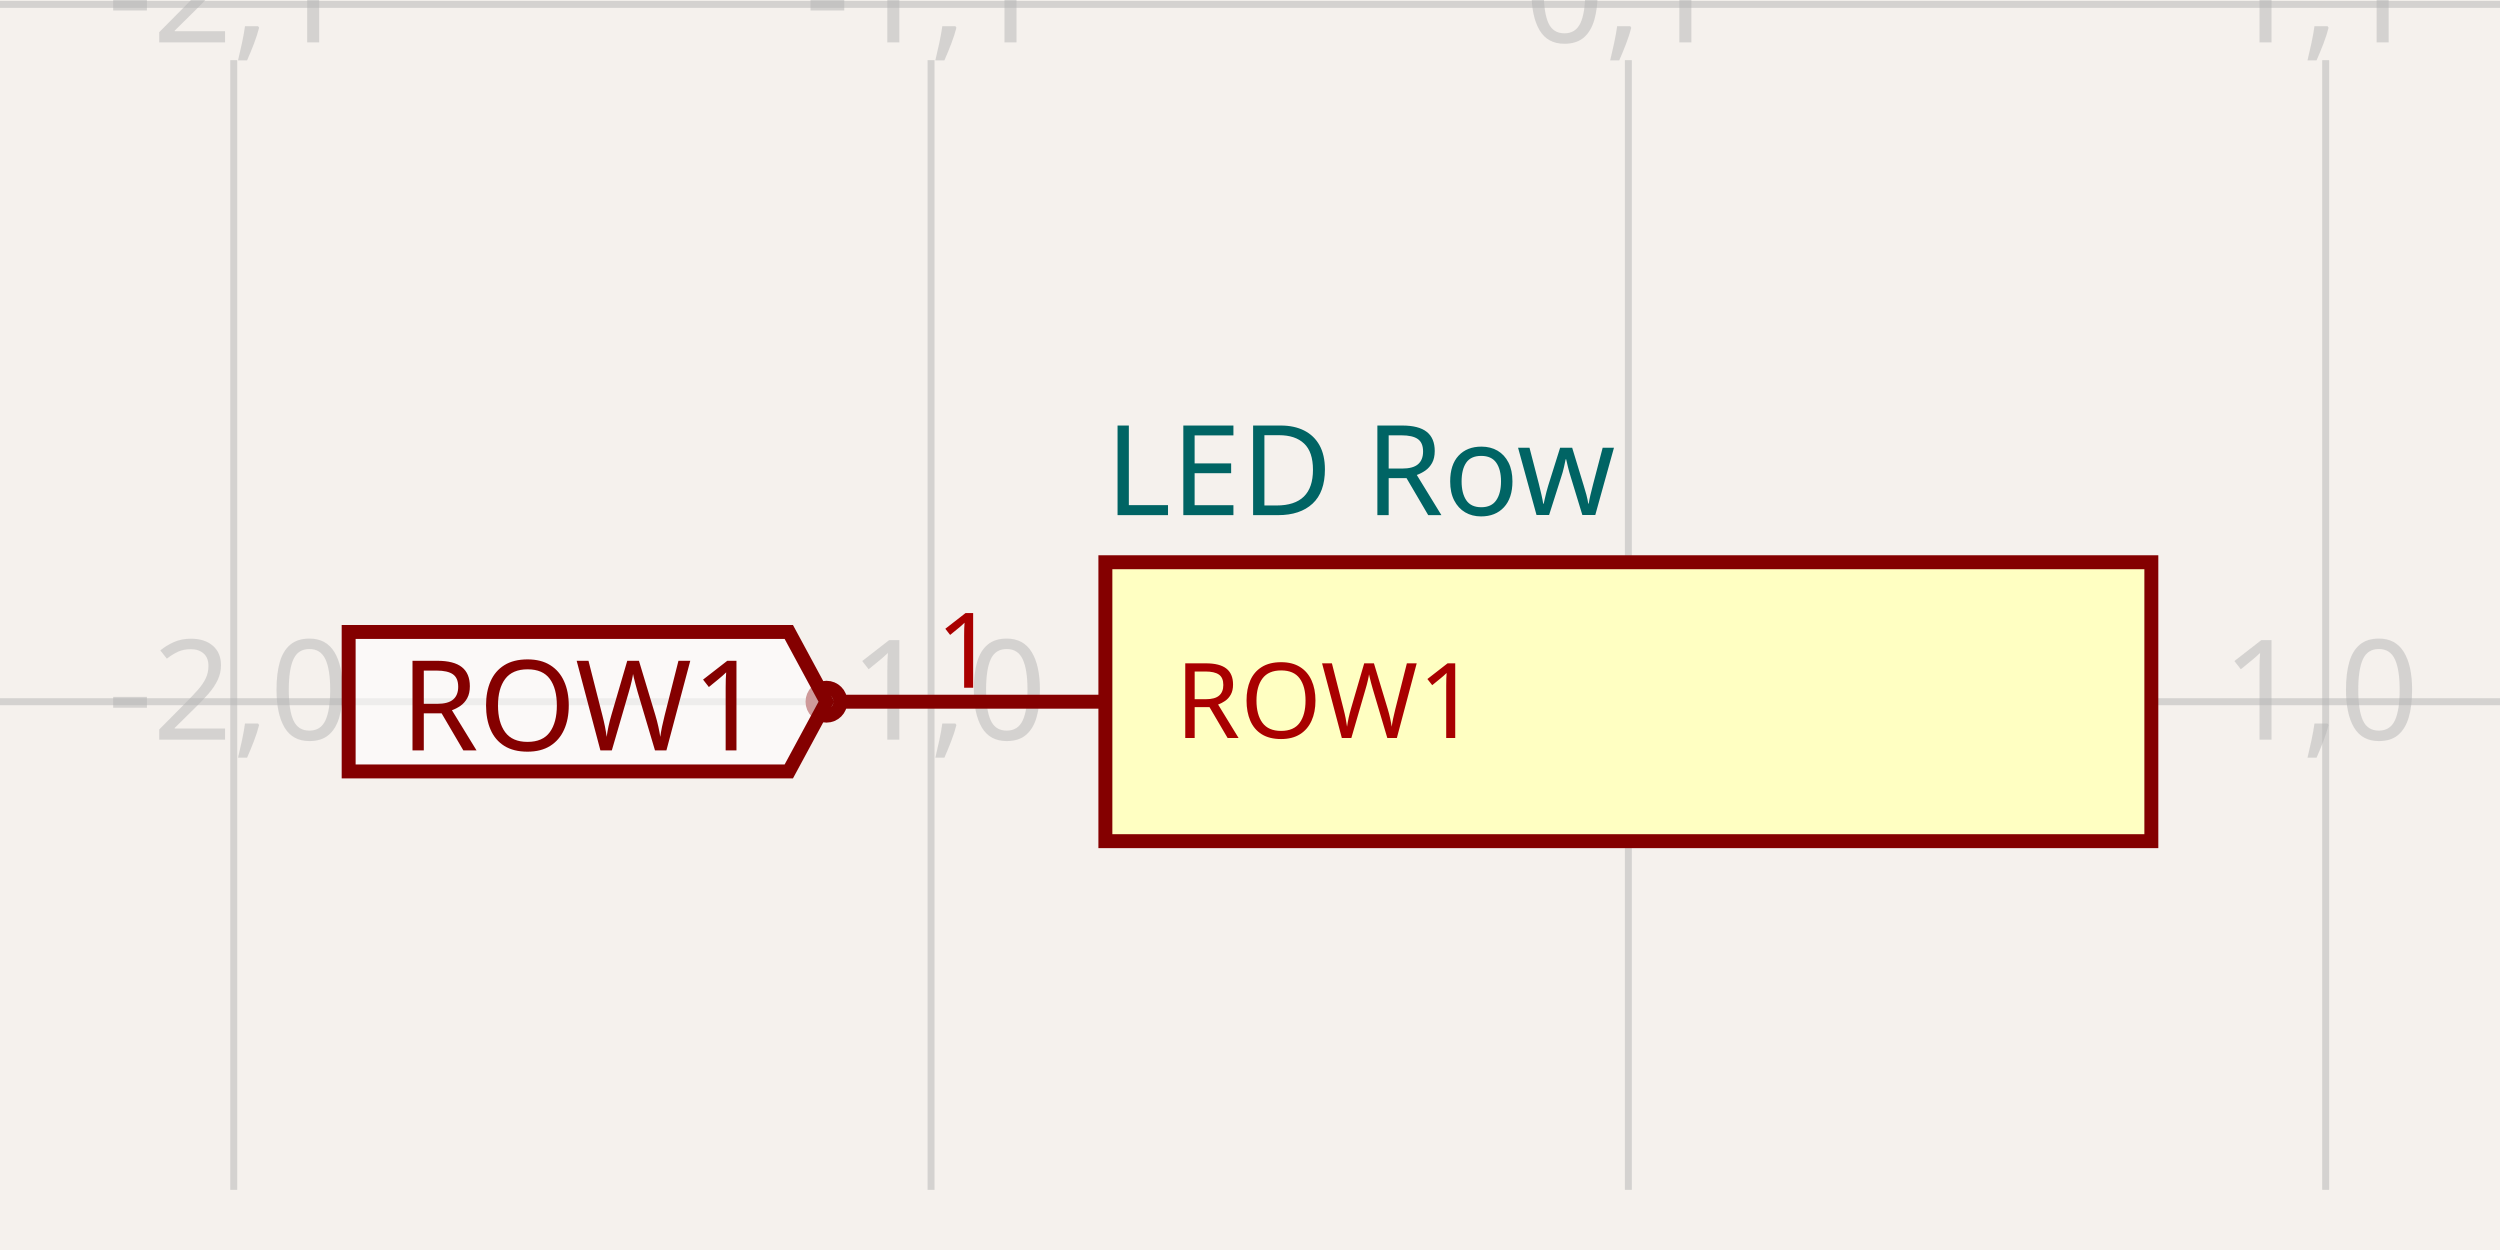
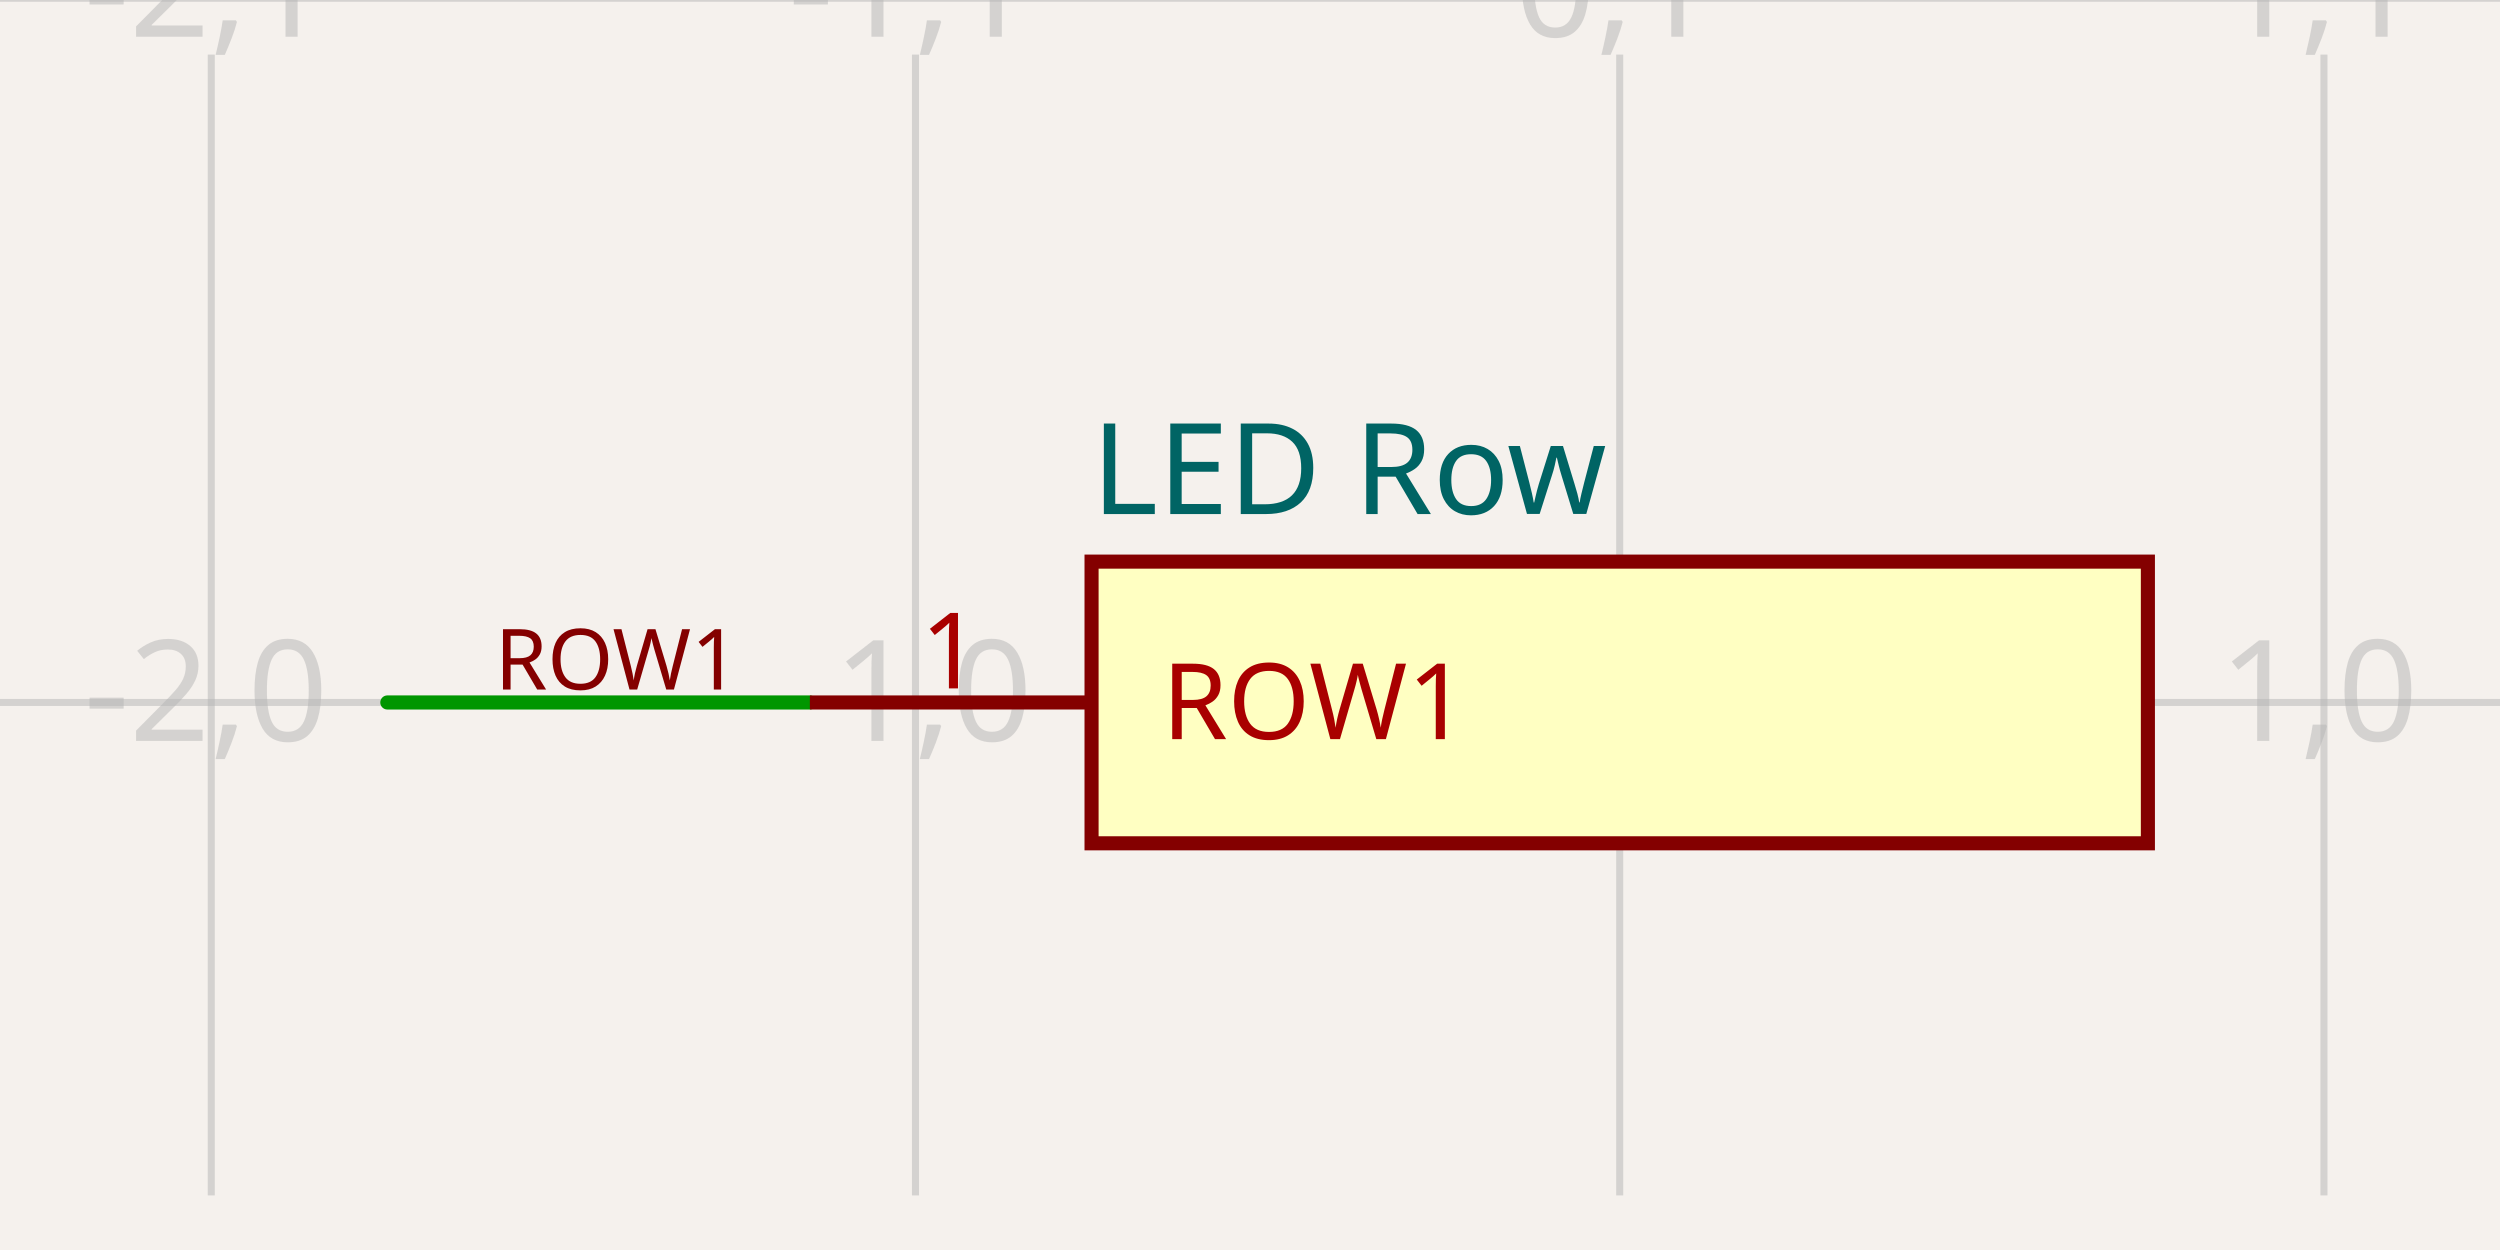
- <svg xmlns="http://www.w3.org/2000/svg" class="tscircuit-schematic" width="1200" height="600" style="background-color: rgb(245, 241, 237)" data-real-to-screen-transform="matrix(334.7093607051,0,0,-334.7093607051,781.6132991186,336.8180296776)" data-software-used-string="@tscircuit/core@0.0.1442">
+ <svg xmlns="http://www.w3.org/2000/svg" class="tscircuit-schematic" width="1200" height="600" style="background-color: rgb(245, 241, 237)" data-real-to-screen-transform="matrix(338.0281690141,0,0,-338.0281690141,777.4647887324,337.1830985915)" data-software-used-string="@tscircuit/core@0.0.1741">
  <style>
              .boundary { fill: rgb(245, 241, 237); }
              .schematic-boundary { fill: none; stroke: #fff; }
              .component { fill: none; stroke: rgb(132, 0, 0); }
              .chip { fill: rgb(255, 255, 194); stroke: rgb(132, 0, 0); }
              .component-pin { fill: none; stroke: rgb(132, 0, 0); }
              .text { font-family: sans-serif; fill: rgb(0, 150, 0); }
              .pin-number { fill: rgb(169, 0, 0); }
              .port-label { fill: rgb(0, 100, 100); }
              .component-name { fill: rgb(0, 100, 100); }
              
            </style>
  <rect class="boundary" x="0" y="0" width="1200" height="600" />
  <g class="grid sch-grid">
-     <line x1="-222.515" y1="571.115" x2="-222.515" y2="28.885" stroke="rgb(181, 181, 181)" stroke-width="3.347" stroke-opacity="0.5" />
-     <line x1="112.195" y1="571.115" x2="112.195" y2="28.885" stroke="rgb(181, 181, 181)" stroke-width="3.347" stroke-opacity="0.5" />
-     <line x1="446.904" y1="571.115" x2="446.904" y2="28.885" stroke="rgb(181, 181, 181)" stroke-width="3.347" stroke-opacity="0.5" />
-     <line x1="781.613" y1="571.115" x2="781.613" y2="28.885" stroke="rgb(181, 181, 181)" stroke-width="3.347" stroke-opacity="0.5" />
-     <line x1="1116.323" y1="571.115" x2="1116.323" y2="28.885" stroke="rgb(181, 181, 181)" stroke-width="3.347" stroke-opacity="0.5" />
-     <line x1="1451.032" y1="571.115" x2="1451.032" y2="28.885" stroke="rgb(181, 181, 181)" stroke-width="3.347" stroke-opacity="0.5" />
-     <line x1="5.0590642786119133e-11" y1="671.527" x2="1200" y2="671.527" stroke="rgb(181, 181, 181)" stroke-width="3.347" stroke-opacity="0.5" />
-     <line x1="5.0590642786119133e-11" y1="336.818" x2="1200" y2="336.818" stroke="rgb(181, 181, 181)" stroke-width="3.347" stroke-opacity="0.5" />
-     <line x1="5.0590642786119133e-11" y1="2.109" x2="1200" y2="2.109" stroke="rgb(181, 181, 181)" stroke-width="3.347" stroke-opacity="0.5" />
-     <text x="-225.015" y="666.527" fill="rgb(181, 181, 181)" font-size="66.942" fill-opacity="0.5" text-anchor="middle" dominant-baseline="middle" font-family="sans-serif">-3,-1</text>
-     <text x="-225.015" y="331.818" fill="rgb(181, 181, 181)" font-size="66.942" fill-opacity="0.5" text-anchor="middle" dominant-baseline="middle" font-family="sans-serif">-3,0</text>
-     <text x="-225.015" y="-2.891" fill="rgb(181, 181, 181)" font-size="66.942" fill-opacity="0.5" text-anchor="middle" dominant-baseline="middle" font-family="sans-serif">-3,1</text>
-     <text x="109.695" y="666.527" fill="rgb(181, 181, 181)" font-size="66.942" fill-opacity="0.5" text-anchor="middle" dominant-baseline="middle" font-family="sans-serif">-2,-1</text>
-     <text x="109.695" y="331.818" fill="rgb(181, 181, 181)" font-size="66.942" fill-opacity="0.5" text-anchor="middle" dominant-baseline="middle" font-family="sans-serif">-2,0</text>
-     <text x="109.695" y="-2.891" fill="rgb(181, 181, 181)" font-size="66.942" fill-opacity="0.5" text-anchor="middle" dominant-baseline="middle" font-family="sans-serif">-2,1</text>
-     <text x="444.404" y="666.527" fill="rgb(181, 181, 181)" font-size="66.942" fill-opacity="0.5" text-anchor="middle" dominant-baseline="middle" font-family="sans-serif">-1,-1</text>
-     <text x="444.404" y="331.818" fill="rgb(181, 181, 181)" font-size="66.942" fill-opacity="0.5" text-anchor="middle" dominant-baseline="middle" font-family="sans-serif">-1,0</text>
-     <text x="444.404" y="-2.891" fill="rgb(181, 181, 181)" font-size="66.942" fill-opacity="0.5" text-anchor="middle" dominant-baseline="middle" font-family="sans-serif">-1,1</text>
-     <text x="779.113" y="666.527" fill="rgb(181, 181, 181)" font-size="66.942" fill-opacity="0.5" text-anchor="middle" dominant-baseline="middle" font-family="sans-serif">0,-1</text>
-     <text x="779.113" y="331.818" fill="rgb(181, 181, 181)" font-size="66.942" fill-opacity="0.5" text-anchor="middle" dominant-baseline="middle" font-family="sans-serif">0,0</text>
-     <text x="779.113" y="-2.891" fill="rgb(181, 181, 181)" font-size="66.942" fill-opacity="0.5" text-anchor="middle" dominant-baseline="middle" font-family="sans-serif">0,1</text>
-     <text x="1113.823" y="666.527" fill="rgb(181, 181, 181)" font-size="66.942" fill-opacity="0.5" text-anchor="middle" dominant-baseline="middle" font-family="sans-serif">1,-1</text>
-     <text x="1113.823" y="331.818" fill="rgb(181, 181, 181)" font-size="66.942" fill-opacity="0.5" text-anchor="middle" dominant-baseline="middle" font-family="sans-serif">1,0</text>
-     <text x="1113.823" y="-2.891" fill="rgb(181, 181, 181)" font-size="66.942" fill-opacity="0.5" text-anchor="middle" dominant-baseline="middle" font-family="sans-serif">1,1</text>
-     <text x="1448.532" y="666.527" fill="rgb(181, 181, 181)" font-size="66.942" fill-opacity="0.5" text-anchor="middle" dominant-baseline="middle" font-family="sans-serif">2,-1</text>
-     <text x="1448.532" y="331.818" fill="rgb(181, 181, 181)" font-size="66.942" fill-opacity="0.5" text-anchor="middle" dominant-baseline="middle" font-family="sans-serif">2,0</text>
-     <text x="1448.532" y="-2.891" fill="rgb(181, 181, 181)" font-size="66.942" fill-opacity="0.5" text-anchor="middle" dominant-baseline="middle" font-family="sans-serif">2,1</text>
+     <line x1="-236.62" y1="573.803" x2="-236.62" y2="26.197" stroke="rgb(181, 181, 181)" stroke-width="3.38" stroke-opacity="0.5" />
+     <line x1="101.408" y1="573.803" x2="101.408" y2="26.197" stroke="rgb(181, 181, 181)" stroke-width="3.38" stroke-opacity="0.5" />
+     <line x1="439.437" y1="573.803" x2="439.437" y2="26.197" stroke="rgb(181, 181, 181)" stroke-width="3.38" stroke-opacity="0.5" />
+     <line x1="777.465" y1="573.803" x2="777.465" y2="26.197" stroke="rgb(181, 181, 181)" stroke-width="3.38" stroke-opacity="0.5" />
+     <line x1="1115.493" y1="573.803" x2="1115.493" y2="26.197" stroke="rgb(181, 181, 181)" stroke-width="3.38" stroke-opacity="0.5" />
+     <line x1="1453.521" y1="573.803" x2="1453.521" y2="26.197" stroke="rgb(181, 181, 181)" stroke-width="3.38" stroke-opacity="0.5" />
+     <line x1="-2.9899638320785016e-11" y1="675.211" x2="1200" y2="675.211" stroke="rgb(181, 181, 181)" stroke-width="3.38" stroke-opacity="0.5" />
+     <line x1="-2.9899638320785016e-11" y1="337.183" x2="1200" y2="337.183" stroke="rgb(181, 181, 181)" stroke-width="3.38" stroke-opacity="0.5" />
+     <line x1="-2.9899638320785016e-11" y1="-0.845" x2="1200" y2="-0.845" stroke="rgb(181, 181, 181)" stroke-width="3.38" stroke-opacity="0.5" />
+     <text x="-239.12" y="670.211" fill="rgb(181, 181, 181)" font-size="67.606" fill-opacity="0.5" text-anchor="middle" dominant-baseline="middle" font-family="sans-serif">-3,-1</text>
+     <text x="-239.12" y="332.183" fill="rgb(181, 181, 181)" font-size="67.606" fill-opacity="0.5" text-anchor="middle" dominant-baseline="middle" font-family="sans-serif">-3,0</text>
+     <text x="-239.12" y="-5.845" fill="rgb(181, 181, 181)" font-size="67.606" fill-opacity="0.5" text-anchor="middle" dominant-baseline="middle" font-family="sans-serif">-3,1</text>
+     <text x="98.908" y="670.211" fill="rgb(181, 181, 181)" font-size="67.606" fill-opacity="0.5" text-anchor="middle" dominant-baseline="middle" font-family="sans-serif">-2,-1</text>
+     <text x="98.908" y="332.183" fill="rgb(181, 181, 181)" font-size="67.606" fill-opacity="0.5" text-anchor="middle" dominant-baseline="middle" font-family="sans-serif">-2,0</text>
+     <text x="98.908" y="-5.845" fill="rgb(181, 181, 181)" font-size="67.606" fill-opacity="0.5" text-anchor="middle" dominant-baseline="middle" font-family="sans-serif">-2,1</text>
+     <text x="436.937" y="670.211" fill="rgb(181, 181, 181)" font-size="67.606" fill-opacity="0.5" text-anchor="middle" dominant-baseline="middle" font-family="sans-serif">-1,-1</text>
+     <text x="436.937" y="332.183" fill="rgb(181, 181, 181)" font-size="67.606" fill-opacity="0.5" text-anchor="middle" dominant-baseline="middle" font-family="sans-serif">-1,0</text>
+     <text x="436.937" y="-5.845" fill="rgb(181, 181, 181)" font-size="67.606" fill-opacity="0.5" text-anchor="middle" dominant-baseline="middle" font-family="sans-serif">-1,1</text>
+     <text x="774.965" y="670.211" fill="rgb(181, 181, 181)" font-size="67.606" fill-opacity="0.5" text-anchor="middle" dominant-baseline="middle" font-family="sans-serif">0,-1</text>
+     <text x="774.965" y="332.183" fill="rgb(181, 181, 181)" font-size="67.606" fill-opacity="0.5" text-anchor="middle" dominant-baseline="middle" font-family="sans-serif">0,0</text>
+     <text x="774.965" y="-5.845" fill="rgb(181, 181, 181)" font-size="67.606" fill-opacity="0.5" text-anchor="middle" dominant-baseline="middle" font-family="sans-serif">0,1</text>
+     <text x="1112.993" y="670.211" fill="rgb(181, 181, 181)" font-size="67.606" fill-opacity="0.5" text-anchor="middle" dominant-baseline="middle" font-family="sans-serif">1,-1</text>
+     <text x="1112.993" y="332.183" fill="rgb(181, 181, 181)" font-size="67.606" fill-opacity="0.5" text-anchor="middle" dominant-baseline="middle" font-family="sans-serif">1,0</text>
+     <text x="1112.993" y="-5.845" fill="rgb(181, 181, 181)" font-size="67.606" fill-opacity="0.5" text-anchor="middle" dominant-baseline="middle" font-family="sans-serif">1,1</text>
+     <text x="1451.021" y="670.211" fill="rgb(181, 181, 181)" font-size="67.606" fill-opacity="0.5" text-anchor="middle" dominant-baseline="middle" font-family="sans-serif">2,-1</text>
+     <text x="1451.021" y="332.183" fill="rgb(181, 181, 181)" font-size="67.606" fill-opacity="0.5" text-anchor="middle" dominant-baseline="middle" font-family="sans-serif">2,0</text>
+     <text x="1451.021" y="-5.845" fill="rgb(181, 181, 181)" font-size="67.606" fill-opacity="0.5" text-anchor="middle" dominant-baseline="middle" font-family="sans-serif">2,1</text>
  </g>
+   <g class="trace sch-trace" data-layer="base" data-circuit-json-type="schematic_trace" data-schematic-trace-id="schematic_trace_0" data-subcircuit-connectivity-map-key="unnamedsubcircuitsubcircuit_source_group_1_connectivity_net0">
+     <path d="M 388.732 337.183 L 185.915 337.183" class="trace-invisible-hover-outline sch-trace-hitbox" stroke="rgb(0, 150, 0)" fill="none" stroke-width="54.085px" stroke-linecap="round" opacity="0" stroke-linejoin="round" />
+     <path class="sch-trace-path" d="M 388.732 337.183 L 185.915 337.183" stroke="rgb(0, 150, 0)" fill="none" stroke-width="6.761px" stroke-linecap="round" stroke-linejoin="round" />
+   </g>
+   <g class="trace-overlays sch-trace-overlays" data-layer="overlay" data-circuit-json-type="schematic_trace" data-schematic-trace-id="schematic_trace_0" data-subcircuit-connectivity-map-key="unnamedsubcircuitsubcircuit_source_group_1_connectivity_net0" />
  <g class="sch-component" data-circuit-json-type="schematic_component" data-schematic-component-id="schematic_component_0">
-     <rect class="component chip sch-component-body" x="530.581" y="269.876" width="502.064" height="133.884" stroke-width="6.694px" fill="rgb(255, 255, 194)" stroke="rgb(132, 0, 0)" />
-     <rect class="component-overlay sch-component-overlay" x="530.581" y="269.876" width="502.064" height="133.884" fill="transparent" />
-     <text class="sch-text" x="530.581" y="226.364" fill="#006464" text-anchor="start" dominant-baseline="middle" font-family="sans-serif" font-size="60.248px" transform="rotate(0, 530.5813, 226.3639)">LED Row</text>
-     <line class="component-pin sch-component-pin sch-port-line" x1="530.581" y1="336.818" x2="403.392" y2="336.818" stroke-width="6.694px" />
+     <rect class="component chip sch-component-body" x="523.944" y="269.577" width="507.042" height="135.211" stroke-width="6.761px" fill="rgb(255, 255, 194)" stroke="rgb(132, 0, 0)" />
+     <rect class="component-overlay sch-component-overlay" x="523.944" y="269.577" width="507.042" height="135.211" fill="transparent" />
+     <text class="sch-text" x="523.944" y="225.634" fill="#006464" text-anchor="start" dominant-baseline="middle" font-family="sans-serif" font-size="60.845px" transform="rotate(0, 523.9437, 225.6338)">LED Row</text>
+     <line class="component-pin sch-component-pin sch-port-line" x1="523.944" y1="337.183" x2="388.732" y2="337.183" stroke-width="6.761px" />
    <g class="sch-port" data-schematic-port-id="source_port_0">
-       <circle class="component-pin sch-component-pin sch-port-terminal" cx="396.698" cy="336.818" r="6.694" stroke-width="6.694px" />
-       <rect x="390.003" y="330.124" width="13.388" height="13.388" opacity="0" />
+       <rect x="381.972" y="330.423" width="13.521" height="13.521" opacity="0" />
    </g>
-     <text class="pin-number sch-pin-number" x="463.639" y="330.124" style="font-family: sans-serif;" fill="rgb(169, 0, 0)" text-anchor="middle" dominant-baseline="auto" font-size="50.206px" transform="">1</text>
-     <text class="pin-number sch-pin-label" x="564.052" y="336.818" style="font-family: sans-serif;" fill="rgb(169, 0, 0)" text-anchor="start" dominant-baseline="middle" font-size="50.206px" transform="">ROW1</text>
+     <text class="pin-number sch-pin-number" x="456.338" y="330.423" style="font-family: sans-serif;" fill="rgb(169, 0, 0)" text-anchor="middle" dominant-baseline="auto" font-size="50.704px" transform="">1</text>
+     <text class="pin-number sch-pin-label" x="557.746" y="337.183" style="font-family: sans-serif;" fill="rgb(169, 0, 0)" text-anchor="start" dominant-baseline="middle" font-size="50.704px" transform="">ROW1</text>
  </g>
  <g class="schematic-port-hover sch-port-hover" data-schematic-port-id="source_port_0">
-     <circle cx="396.698" cy="336.818" r="13.388" fill="red" opacity="0" />
+     <circle cx="388.732" cy="337.183" r="13.521" fill="red" opacity="0" />
  </g>
-   <path class="net-label sch-net-label" data-circuit-json-type="schematic_net_label" data-schematic-net-label-id="schematic_net_label_0" d="     M 396.698,336.818     L 378.623,370.289     L 167.355,370.289     L 167.355,303.347     L 378.623,303.347     Z   " fill="rgba(255, 255, 255, 0.6)" stroke="rgb(132, 0, 0)" stroke-width="6.694px" />
-   <text class="net-label-text sch-net-label-text" data-circuit-json-type="schematic_net_label" data-schematic-net-label-id="schematic_net_label_0" x="366.574" y="336.818" fill="rgb(132, 0, 0)" text-anchor="end" dominant-baseline="central" font-family="sans-serif" font-variant-numeric="tabular-nums" font-size="60.248px" transform="">ROW1</text>
+   <text class="sch-text" x="354.93" y="316.901" fill="rgb(132, 0, 0)" text-anchor="end" dominant-baseline="middle" font-family="sans-serif" font-size="40.563px" transform="rotate(0, 354.9296, 316.9014)">ROW1</text>
</svg>
